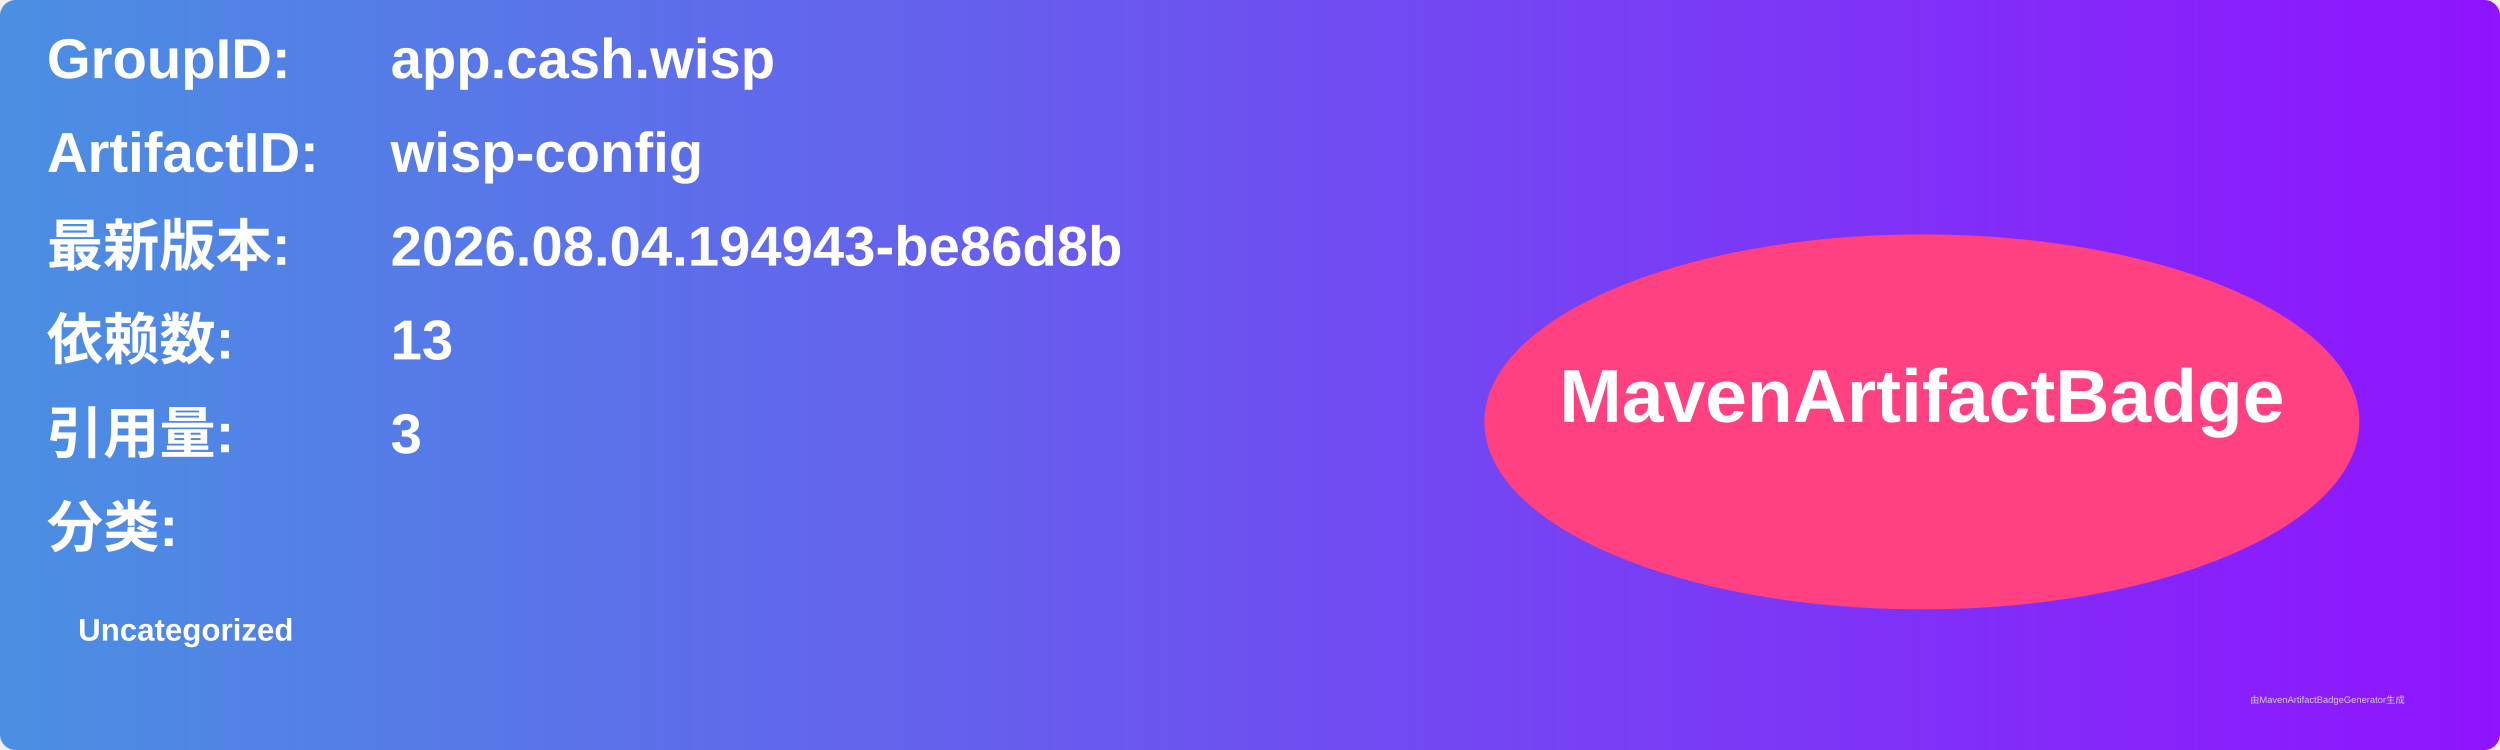
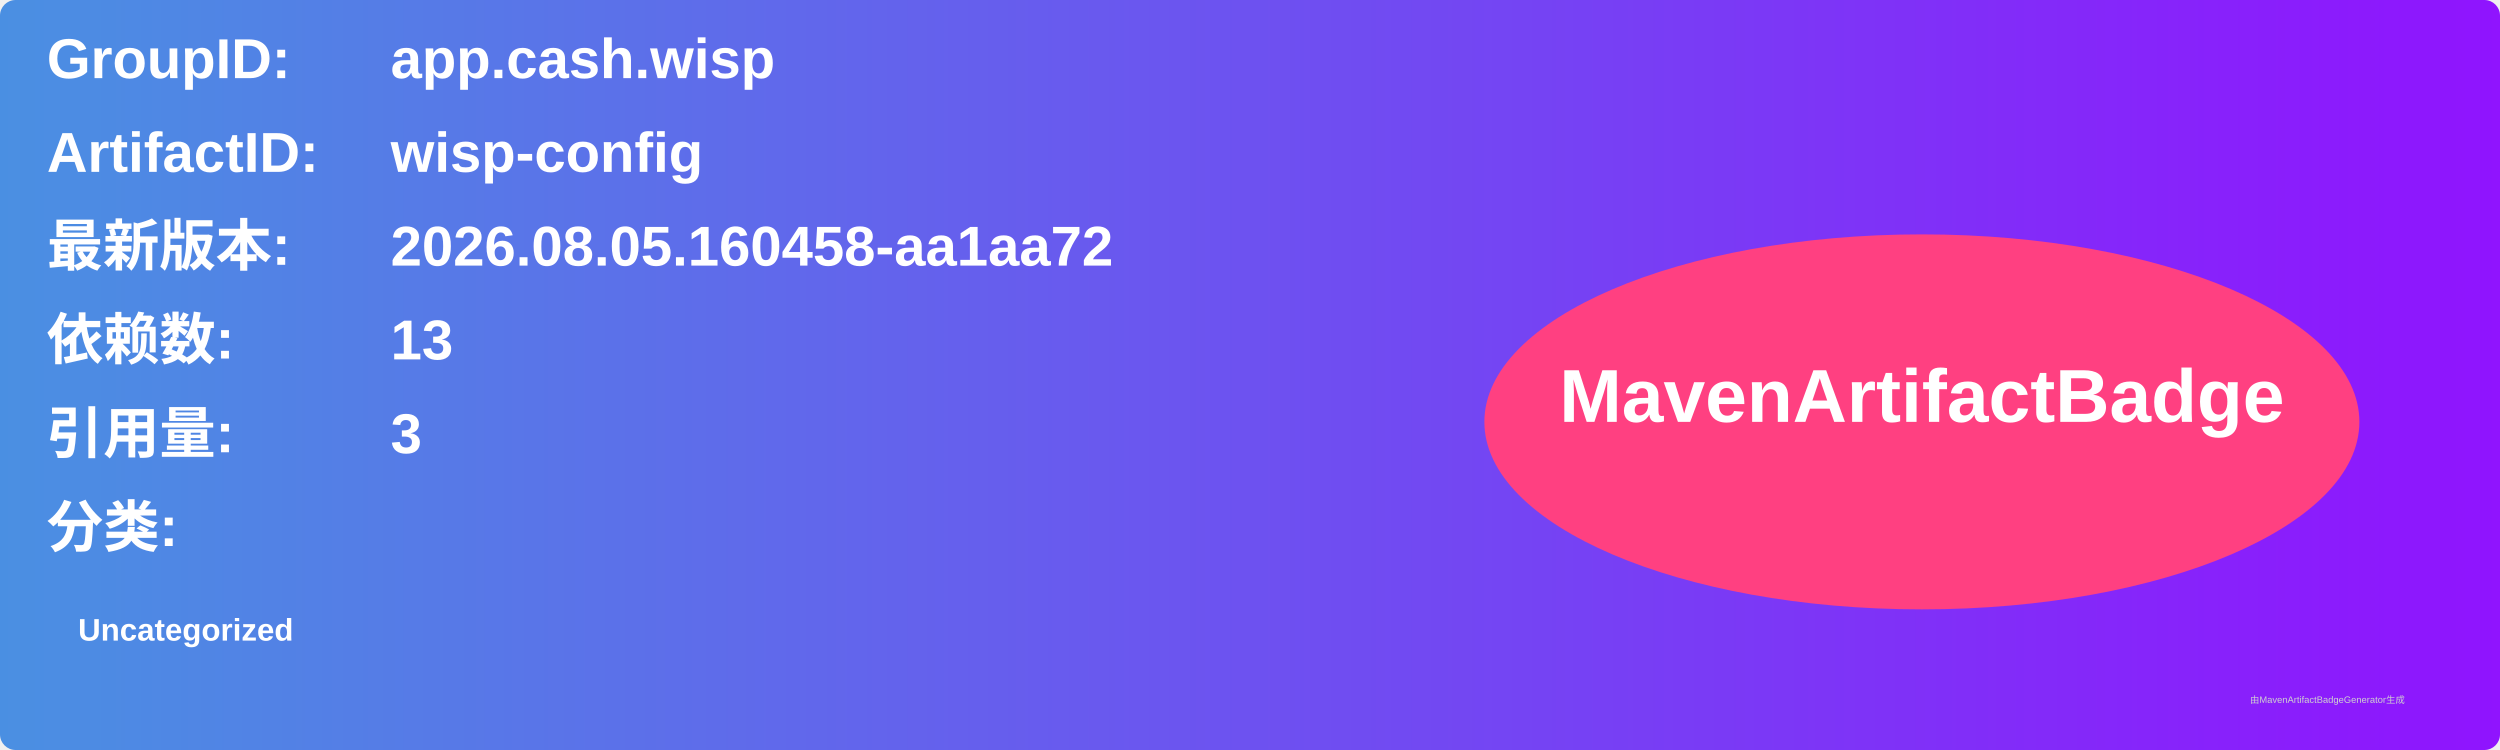
<svg xmlns="http://www.w3.org/2000/svg" width="800" height="240" viewBox="0 0 800 240">
  <linearGradient id="grad" x1="0%" y1="0%" x2="100%" y2="0%">
    <stop offset="0%" stop-color="#4a90e2" />
    <stop offset="100%" stop-color="#9013fe" />
  </linearGradient>
  <rect width="100%" height="100%" rx="5" ry="5" fill="url(#grad)" />
  <g transform="translate(15, 15)">
    <text x="0" y="10" font-family="Arial" font-size="18" fill="white" font-weight="bold" width="260">GroupID:</text>
    <text x="110" y="10" font-family="Arial" font-size="18" fill="white" font-weight="bold" width="460">app.cash.wisp</text>
    <text x="0" y="40" font-family="Arial" font-size="18" fill="white" font-weight="bold" width="260">ArtifactID:</text>
    <text x="110" y="40" font-family="Arial" font-size="18" fill="white" font-weight="bold" width="460">wisp-config</text>
    <text x="0" y="70" font-family="Arial" font-size="18" fill="white" font-weight="bold">最新版本:</text>
    <text x="110" y="70" font-family="Arial" font-size="18" fill="white" font-weight="bold">
-       <tspan font-weight="bold">2026.08.04.194943-be86d8b</tspan>
+       <tspan font-weight="bold">2026.08.05.160458-aa1aa72</tspan>
    </text>
    <text x="0" y="100" font-family="Arial" font-size="18" fill="white" font-weight="bold">依赖数: </text>
    <text x="110" y="100" font-family="Arial" font-size="18" fill="white">
      <tspan font-weight="bold">13</tspan>
    </text>
    <text x="0" y="130" font-family="Arial" font-size="18" fill="white" font-weight="bold">引用量: </text>
    <text x="110" y="130" font-family="Arial" font-size="18" fill="white">
      <tspan font-weight="bold">3</tspan>
    </text>
    <text x="0" y="160" font-family="Arial" font-size="18" fill="white" font-weight="bold">分类:</text>
    <text x="10" y="190" font-family="Arial" font-size="10" fill="white">
      <tspan font-weight="bold">Uncategorized</tspan>
    </text>
    <ellipse cx="600" cy="120" rx="140" ry="60" fill="#ff4081" />
    <text x="600" y="120" text-anchor="middle" font-family="Arial" font-size="24" fill="white" font-weight="bold">MavenArtifactBadge</text>
  </g>
  <text x="720" y="225" font-family="Arial" font-size="3" fill="#d0d0d0">由MavenArtifactBadgeGenerator生成</text>
</svg>
